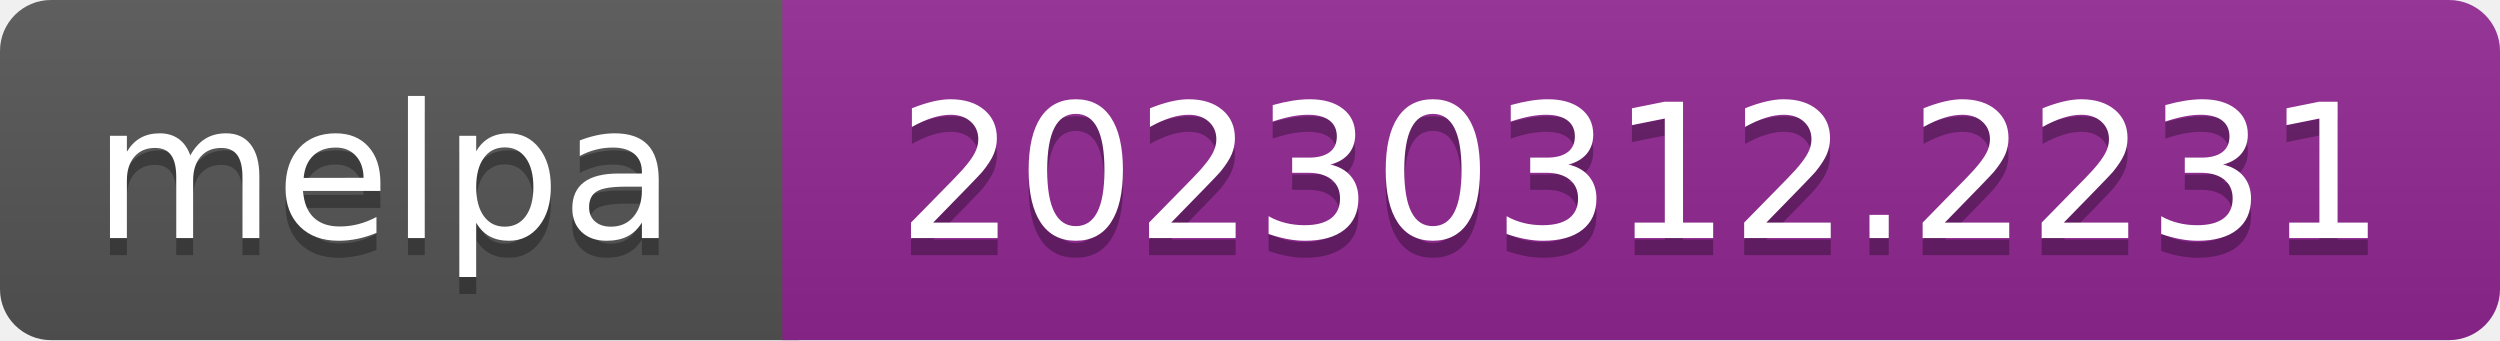
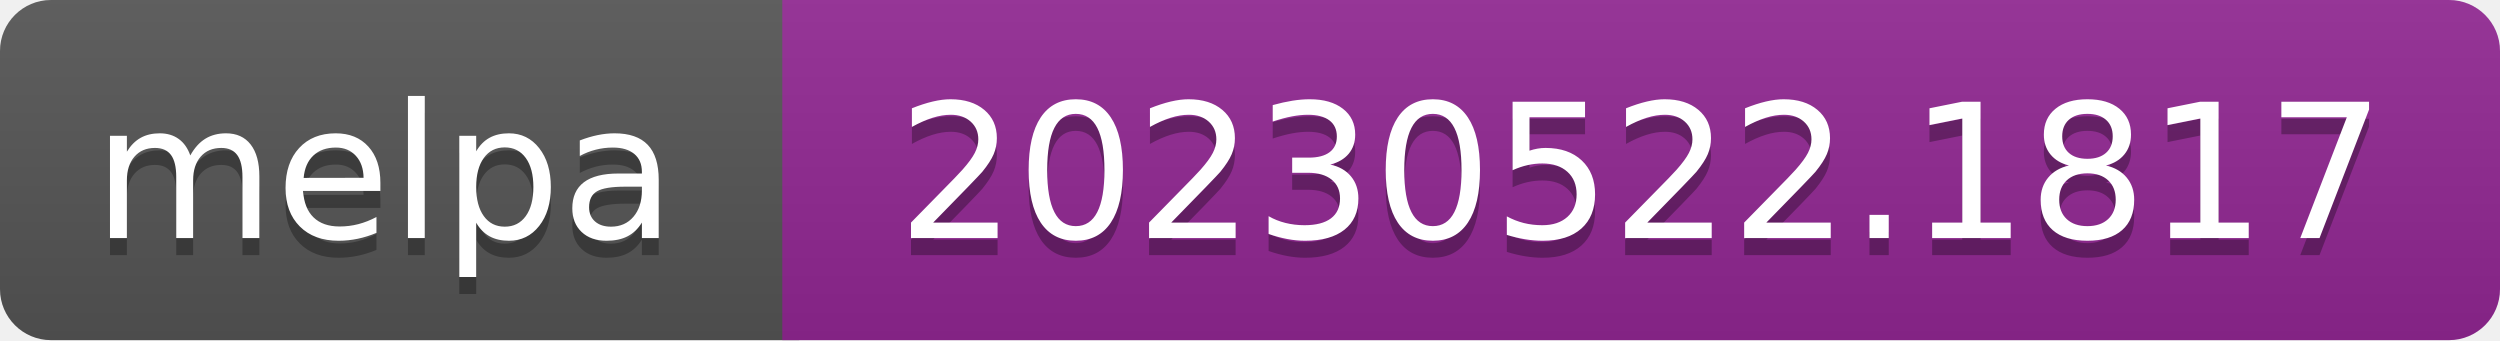
- <svg xmlns="http://www.w3.org/2000/svg" width="147" height="20" role="img" aria-label="melpa: 20230312.2231">
+ <svg xmlns="http://www.w3.org/2000/svg" width="147" height="20" role="img" aria-label="melpa: 20230522.1817">
  <linearGradient id="s" x2="0" y2="100%">
    <stop offset="0" stop-color="#bbb" stop-opacity=".1" />
    <stop offset="1" stop-opacity=".1" />
  </linearGradient>
  <clipPath id="r">
    <rect width="147" height="20" rx="3" fill="#fff" />
  </clipPath>
  <g clip-path="url(#r)">
    <rect width="47" height="20" fill="#555" />
    <rect x="46" width="147" height="20" fill="#922793" />
    <rect width="147" height="20" fill="url(#s)" />
  </g>
  <g fill="#fff" text-anchor="middle" font-family="Verdana,Geneva,DejaVu Sans,sans-serif" font-size="110" text-rendering="geometricPrecision">
    <text aria-hidden="true" x="226" y="150" fill="#010101" fill-opacity=".3" transform="scale(.1)" textLength="343">melpa</text>
    <text x="226" y="140" transform="scale(.1)" fill="#fff" textLength="343">melpa</text>
-     <text aria-hidden="true" x="965" y="150" fill="#010101" fill-opacity=".3" transform="scale(.1)" textLength="875">20230312.2231</text>
-     <text x="965" y="140" transform="scale(.1)" fill="#fff" textLength="875">20230312.2231</text>
+     <text aria-hidden="true" x="965" y="150" fill="#010101" fill-opacity=".3" transform="scale(.1)" textLength="875">20230522.1817</text>
+     <text x="965" y="140" transform="scale(.1)" fill="#fff" textLength="875">20230522.1817</text>
  </g>
</svg>
